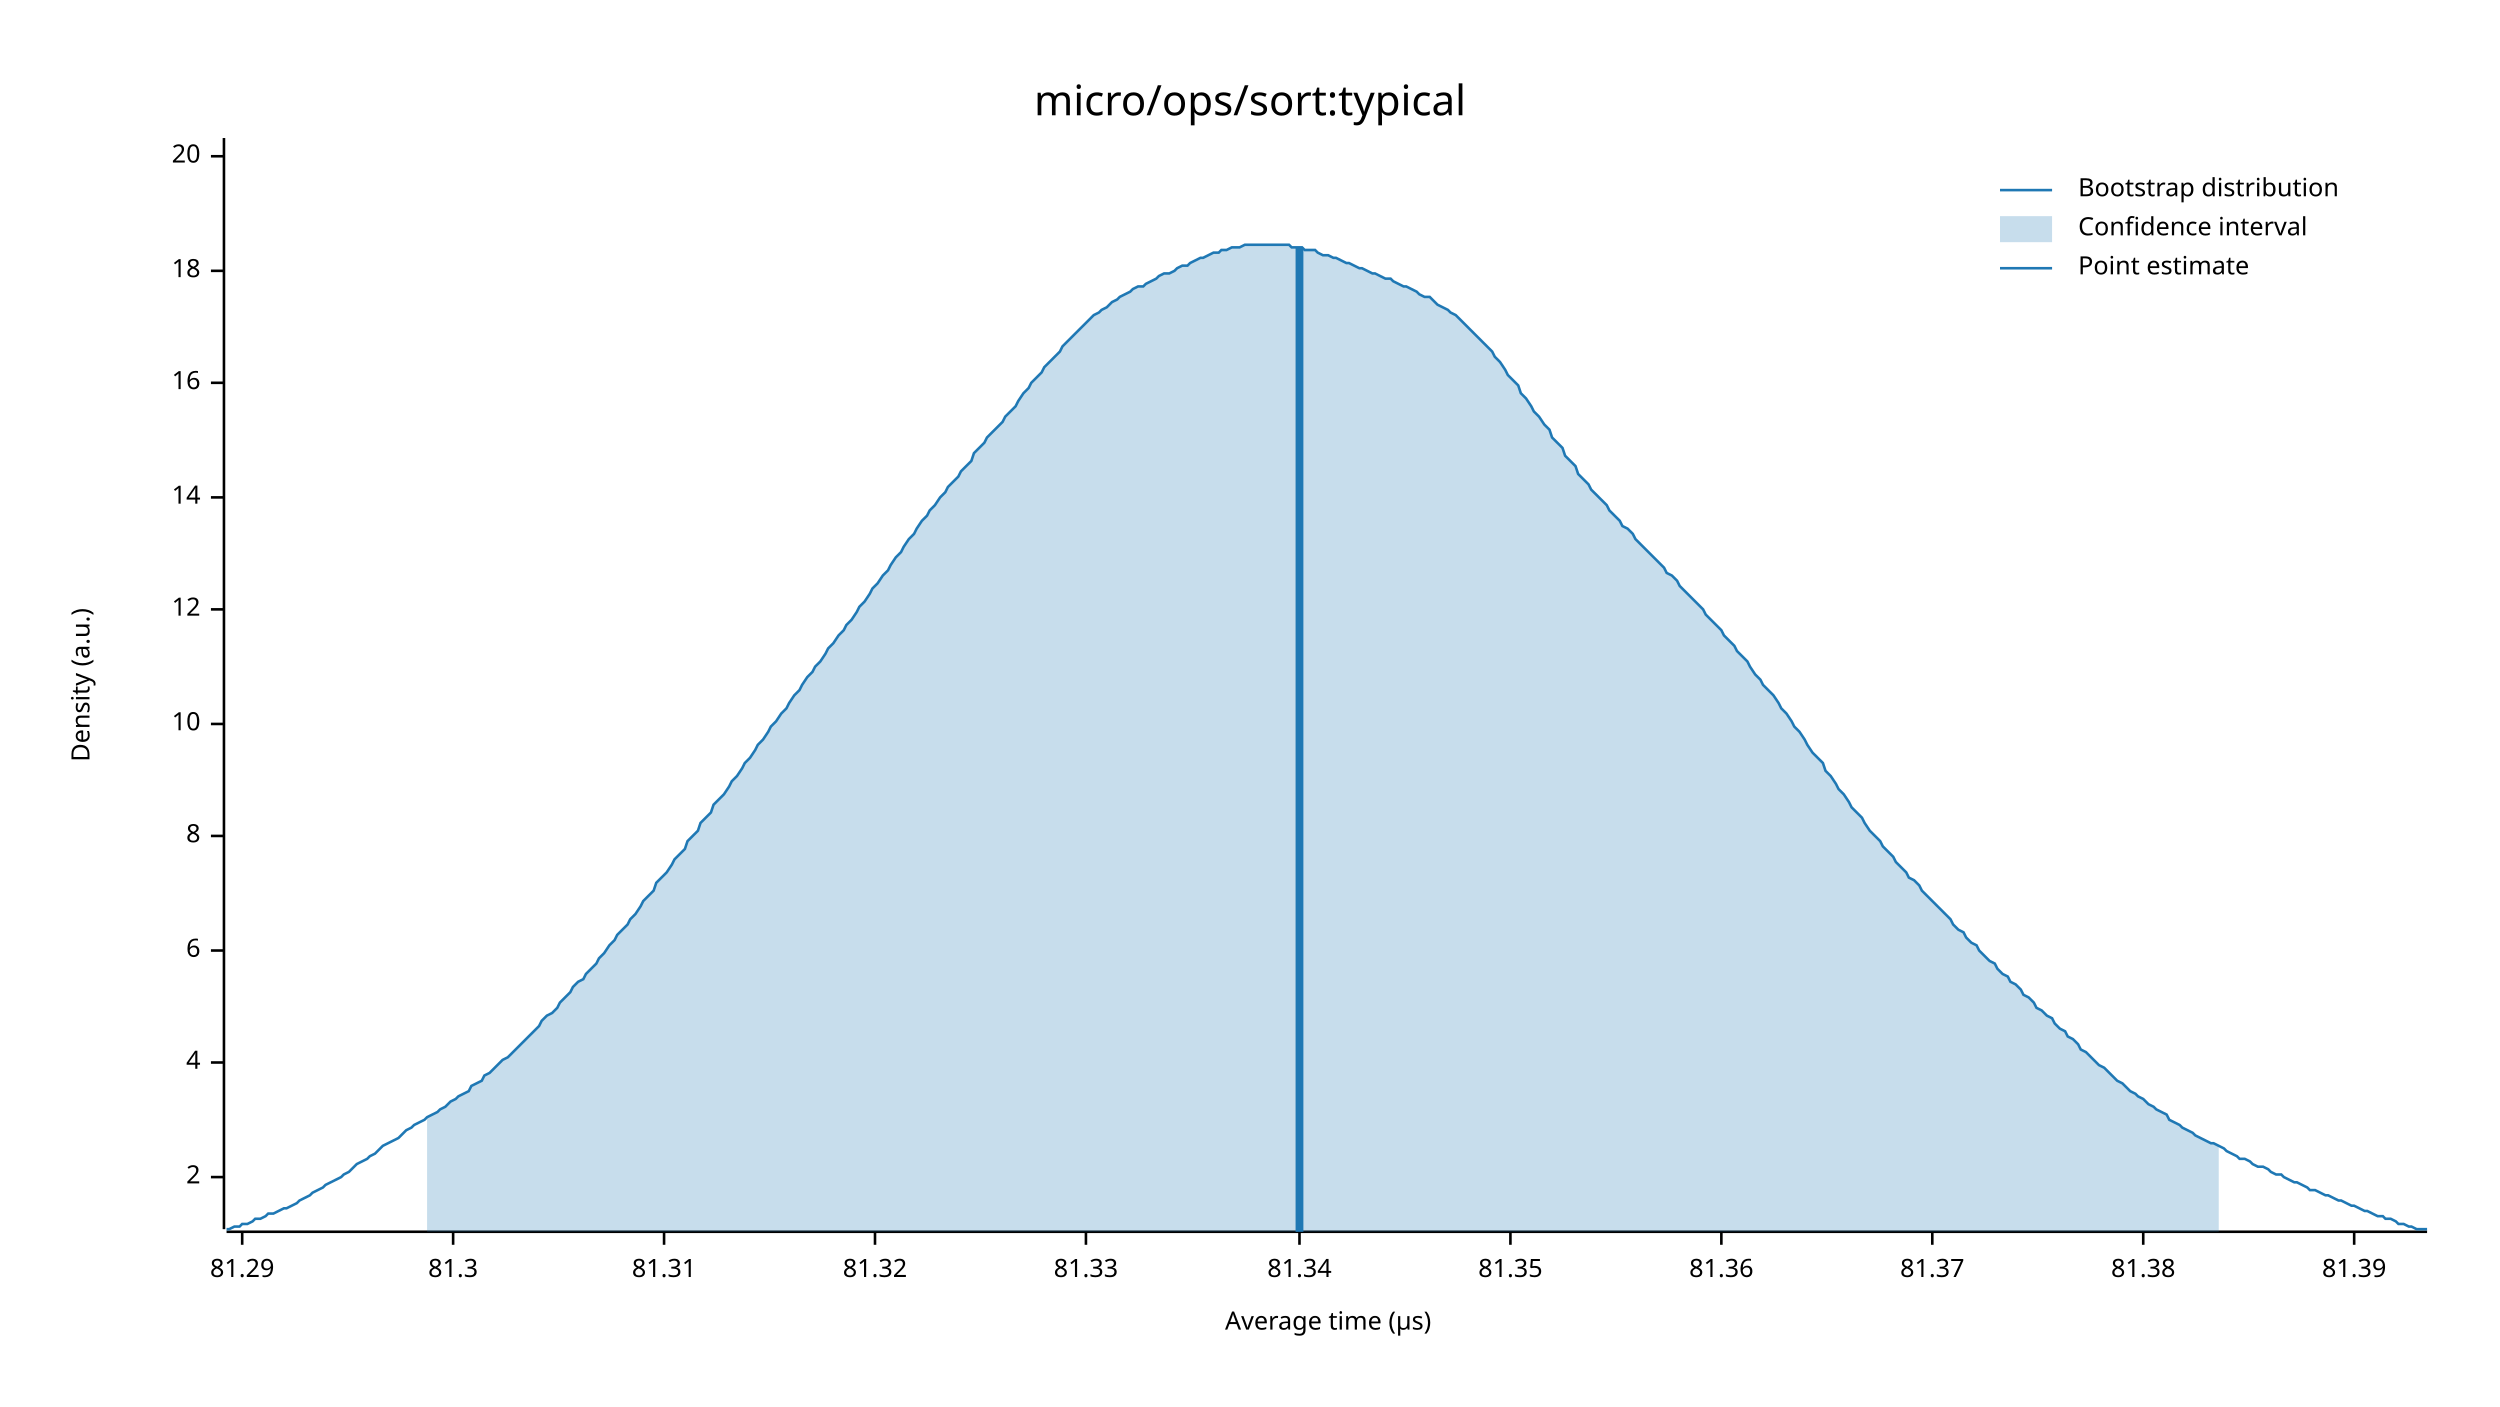
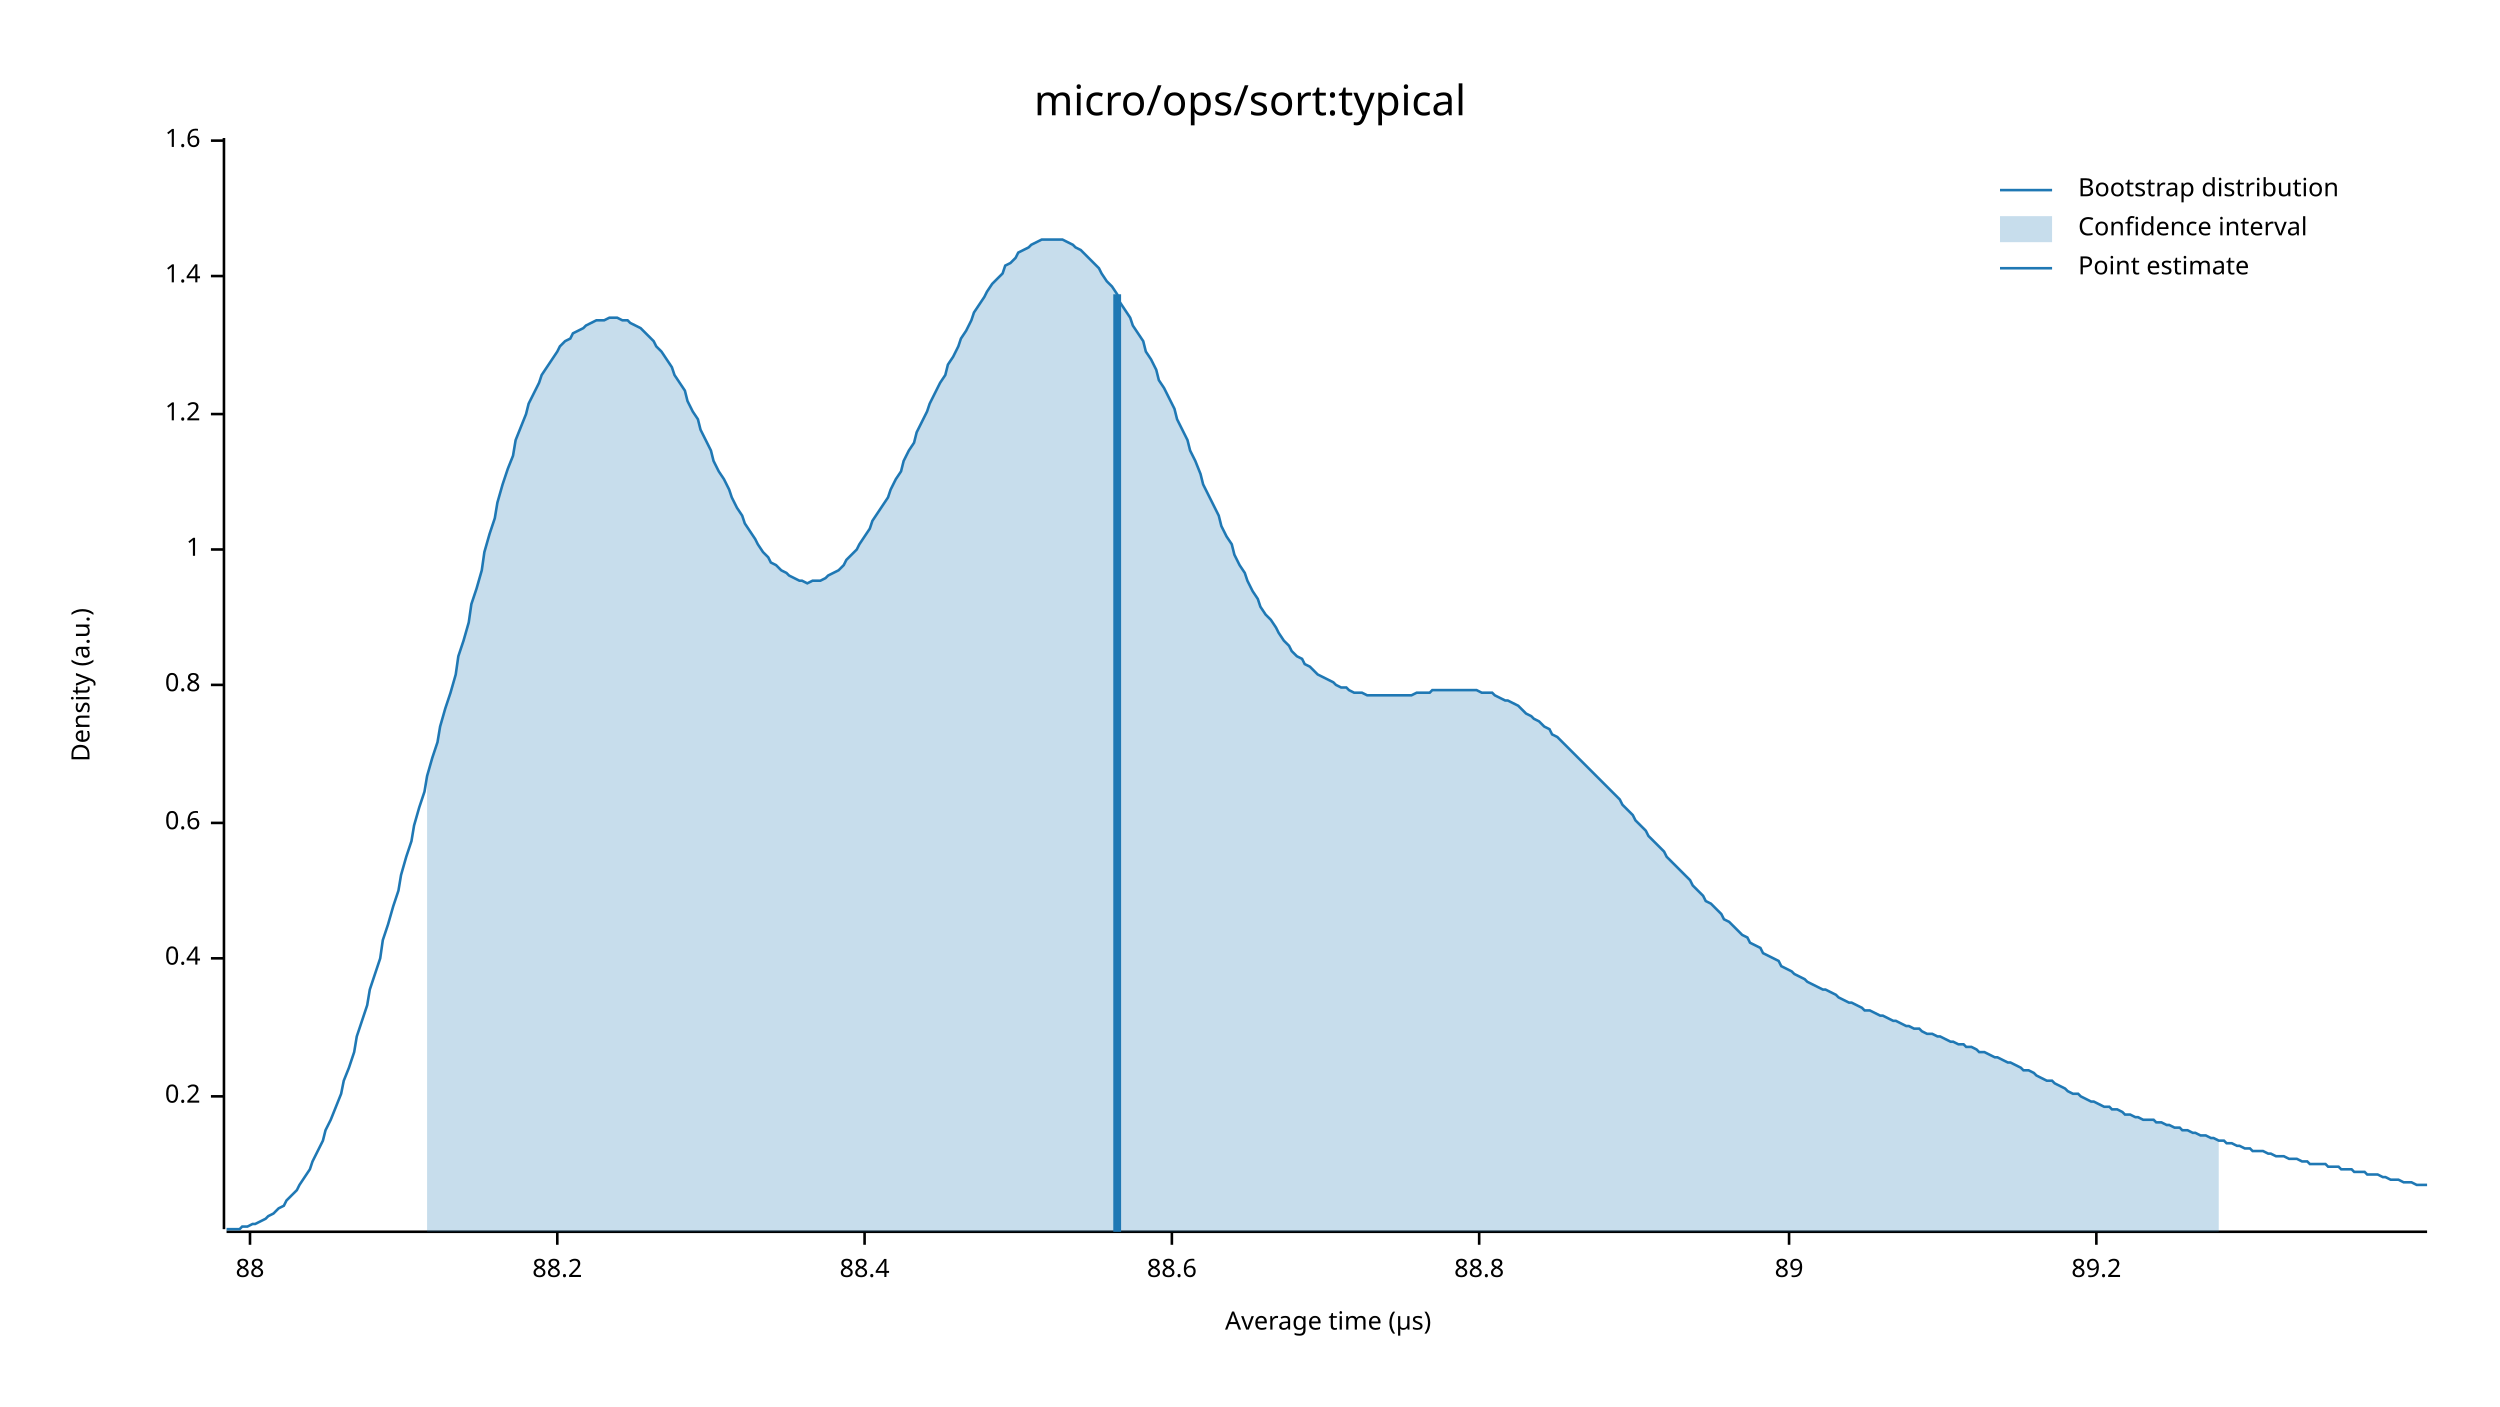
<svg xmlns="http://www.w3.org/2000/svg" width="960" height="540" viewBox="0 0 960 540">
  <text x="480" y="32" dy="0.76em" text-anchor="middle" font-family="sans-serif" font-size="16.129" opacity="1" fill="#000000">
micro/ops/sort:typical
</text>
  <text x="27" y="263" dy="0.76em" text-anchor="middle" font-family="sans-serif" font-size="9.677" opacity="1" fill="#000000" transform="rotate(270, 27, 263)">
Density (a.u.)
</text>
  <text x="510" y="513" dy="-0.5ex" text-anchor="middle" font-family="sans-serif" font-size="9.677" opacity="1" fill="#000000">
Average time (µs)
</text>
  <polyline fill="none" opacity="1" stroke="#000000" stroke-width="1" points="86,53 86,472 " />
-   <text x="77" y="452" dy="0.5ex" text-anchor="end" font-family="sans-serif" font-size="9.677" opacity="1" fill="#000000">
- 2
+   <text x="77" y="421" dy="0.5ex" text-anchor="end" font-family="sans-serif" font-size="9.677" opacity="1" fill="#000000">
+ 0.2
</text>
-   <polyline fill="none" opacity="1" stroke="#000000" stroke-width="1" points="81,452 86,452 " />
-   <text x="77" y="408" dy="0.5ex" text-anchor="end" font-family="sans-serif" font-size="9.677" opacity="1" fill="#000000">
- 4
+   <polyline fill="none" opacity="1" stroke="#000000" stroke-width="1" points="81,421 86,421 " />
+   <text x="77" y="368" dy="0.5ex" text-anchor="end" font-family="sans-serif" font-size="9.677" opacity="1" fill="#000000">
+ 0.4
</text>
-   <polyline fill="none" opacity="1" stroke="#000000" stroke-width="1" points="81,408 86,408 " />
-   <text x="77" y="365" dy="0.5ex" text-anchor="end" font-family="sans-serif" font-size="9.677" opacity="1" fill="#000000">
- 6
+   <polyline fill="none" opacity="1" stroke="#000000" stroke-width="1" points="81,368 86,368 " />
+   <text x="77" y="316" dy="0.5ex" text-anchor="end" font-family="sans-serif" font-size="9.677" opacity="1" fill="#000000">
+ 0.6
</text>
-   <polyline fill="none" opacity="1" stroke="#000000" stroke-width="1" points="81,365 86,365 " />
-   <text x="77" y="321" dy="0.5ex" text-anchor="end" font-family="sans-serif" font-size="9.677" opacity="1" fill="#000000">
- 8
+   <polyline fill="none" opacity="1" stroke="#000000" stroke-width="1" points="81,316 86,316 " />
+   <text x="77" y="263" dy="0.5ex" text-anchor="end" font-family="sans-serif" font-size="9.677" opacity="1" fill="#000000">
+ 0.8
</text>
-   <polyline fill="none" opacity="1" stroke="#000000" stroke-width="1" points="81,321 86,321 " />
-   <text x="77" y="278" dy="0.5ex" text-anchor="end" font-family="sans-serif" font-size="9.677" opacity="1" fill="#000000">
- 10
+   <polyline fill="none" opacity="1" stroke="#000000" stroke-width="1" points="81,263 86,263 " />
+   <text x="77" y="211" dy="0.5ex" text-anchor="end" font-family="sans-serif" font-size="9.677" opacity="1" fill="#000000">
+ 1
</text>
-   <polyline fill="none" opacity="1" stroke="#000000" stroke-width="1" points="81,278 86,278 " />
-   <text x="77" y="234" dy="0.5ex" text-anchor="end" font-family="sans-serif" font-size="9.677" opacity="1" fill="#000000">
- 12
+   <polyline fill="none" opacity="1" stroke="#000000" stroke-width="1" points="81,211 86,211 " />
+   <text x="77" y="159" dy="0.5ex" text-anchor="end" font-family="sans-serif" font-size="9.677" opacity="1" fill="#000000">
+ 1.2
</text>
-   <polyline fill="none" opacity="1" stroke="#000000" stroke-width="1" points="81,234 86,234 " />
-   <text x="77" y="191" dy="0.5ex" text-anchor="end" font-family="sans-serif" font-size="9.677" opacity="1" fill="#000000">
- 14
+   <polyline fill="none" opacity="1" stroke="#000000" stroke-width="1" points="81,159 86,159 " />
+   <text x="77" y="106" dy="0.5ex" text-anchor="end" font-family="sans-serif" font-size="9.677" opacity="1" fill="#000000">
+ 1.4
</text>
-   <polyline fill="none" opacity="1" stroke="#000000" stroke-width="1" points="81,191 86,191 " />
-   <text x="77" y="147" dy="0.5ex" text-anchor="end" font-family="sans-serif" font-size="9.677" opacity="1" fill="#000000">
- 16
+   <polyline fill="none" opacity="1" stroke="#000000" stroke-width="1" points="81,106 86,106 " />
+   <text x="77" y="54" dy="0.5ex" text-anchor="end" font-family="sans-serif" font-size="9.677" opacity="1" fill="#000000">
+ 1.6
</text>
-   <polyline fill="none" opacity="1" stroke="#000000" stroke-width="1" points="81,147 86,147 " />
-   <text x="77" y="104" dy="0.5ex" text-anchor="end" font-family="sans-serif" font-size="9.677" opacity="1" fill="#000000">
- 18
+   <polyline fill="none" opacity="1" stroke="#000000" stroke-width="1" points="81,54 86,54 " />
+   <polyline fill="none" opacity="1" stroke="#000000" stroke-width="1" points="87,473 932,473 " />
+   <text x="96" y="483" dy="0.76em" text-anchor="middle" font-family="sans-serif" font-size="9.677" opacity="1" fill="#000000">
+ 88
</text>
-   <polyline fill="none" opacity="1" stroke="#000000" stroke-width="1" points="81,104 86,104 " />
-   <text x="77" y="60" dy="0.5ex" text-anchor="end" font-family="sans-serif" font-size="9.677" opacity="1" fill="#000000">
- 20
+   <polyline fill="none" opacity="1" stroke="#000000" stroke-width="1" points="96,473 96,478 " />
+   <text x="214" y="483" dy="0.76em" text-anchor="middle" font-family="sans-serif" font-size="9.677" opacity="1" fill="#000000">
+ 88.2
</text>
-   <polyline fill="none" opacity="1" stroke="#000000" stroke-width="1" points="81,60 86,60 " />
-   <polyline fill="none" opacity="1" stroke="#000000" stroke-width="1" points="87,473 932,473 " />
-   <text x="93" y="483" dy="0.76em" text-anchor="middle" font-family="sans-serif" font-size="9.677" opacity="1" fill="#000000">
- 81.29
+   <polyline fill="none" opacity="1" stroke="#000000" stroke-width="1" points="214,473 214,478 " />
+   <text x="332" y="483" dy="0.76em" text-anchor="middle" font-family="sans-serif" font-size="9.677" opacity="1" fill="#000000">
+ 88.4
</text>
-   <polyline fill="none" opacity="1" stroke="#000000" stroke-width="1" points="93,473 93,478 " />
-   <text x="174" y="483" dy="0.76em" text-anchor="middle" font-family="sans-serif" font-size="9.677" opacity="1" fill="#000000">
- 81.3
+   <polyline fill="none" opacity="1" stroke="#000000" stroke-width="1" points="332,473 332,478 " />
+   <text x="450" y="483" dy="0.76em" text-anchor="middle" font-family="sans-serif" font-size="9.677" opacity="1" fill="#000000">
+ 88.6
</text>
-   <polyline fill="none" opacity="1" stroke="#000000" stroke-width="1" points="174,473 174,478 " />
-   <text x="255" y="483" dy="0.76em" text-anchor="middle" font-family="sans-serif" font-size="9.677" opacity="1" fill="#000000">
- 81.31
+   <polyline fill="none" opacity="1" stroke="#000000" stroke-width="1" points="450,473 450,478 " />
+   <text x="568" y="483" dy="0.76em" text-anchor="middle" font-family="sans-serif" font-size="9.677" opacity="1" fill="#000000">
+ 88.8
</text>
-   <polyline fill="none" opacity="1" stroke="#000000" stroke-width="1" points="255,473 255,478 " />
-   <text x="336" y="483" dy="0.76em" text-anchor="middle" font-family="sans-serif" font-size="9.677" opacity="1" fill="#000000">
- 81.32
+   <polyline fill="none" opacity="1" stroke="#000000" stroke-width="1" points="568,473 568,478 " />
+   <text x="687" y="483" dy="0.76em" text-anchor="middle" font-family="sans-serif" font-size="9.677" opacity="1" fill="#000000">
+ 89
</text>
-   <polyline fill="none" opacity="1" stroke="#000000" stroke-width="1" points="336,473 336,478 " />
-   <text x="417" y="483" dy="0.76em" text-anchor="middle" font-family="sans-serif" font-size="9.677" opacity="1" fill="#000000">
- 81.33
+   <polyline fill="none" opacity="1" stroke="#000000" stroke-width="1" points="687,473 687,478 " />
+   <text x="805" y="483" dy="0.76em" text-anchor="middle" font-family="sans-serif" font-size="9.677" opacity="1" fill="#000000">
+ 89.2
</text>
-   <polyline fill="none" opacity="1" stroke="#000000" stroke-width="1" points="417,473 417,478 " />
-   <text x="499" y="483" dy="0.76em" text-anchor="middle" font-family="sans-serif" font-size="9.677" opacity="1" fill="#000000">
- 81.34
- </text>
-   <polyline fill="none" opacity="1" stroke="#000000" stroke-width="1" points="499,473 499,478 " />
-   <text x="580" y="483" dy="0.76em" text-anchor="middle" font-family="sans-serif" font-size="9.677" opacity="1" fill="#000000">
- 81.35
- </text>
-   <polyline fill="none" opacity="1" stroke="#000000" stroke-width="1" points="580,473 580,478 " />
-   <text x="661" y="483" dy="0.76em" text-anchor="middle" font-family="sans-serif" font-size="9.677" opacity="1" fill="#000000">
- 81.36
- </text>
-   <polyline fill="none" opacity="1" stroke="#000000" stroke-width="1" points="661,473 661,478 " />
-   <text x="742" y="483" dy="0.76em" text-anchor="middle" font-family="sans-serif" font-size="9.677" opacity="1" fill="#000000">
- 81.37
- </text>
-   <polyline fill="none" opacity="1" stroke="#000000" stroke-width="1" points="742,473 742,478 " />
-   <text x="823" y="483" dy="0.76em" text-anchor="middle" font-family="sans-serif" font-size="9.677" opacity="1" fill="#000000">
- 81.38
- </text>
-   <polyline fill="none" opacity="1" stroke="#000000" stroke-width="1" points="823,473 823,478 " />
-   <text x="904" y="483" dy="0.76em" text-anchor="middle" font-family="sans-serif" font-size="9.677" opacity="1" fill="#000000">
- 81.39
- </text>
-   <polyline fill="none" opacity="1" stroke="#000000" stroke-width="1" points="904,473 904,478 " />
-   <polyline fill="none" opacity="1" stroke="#1F78B4" stroke-width="1" points="87,472 88,472 90,471 92,471 93,470 95,470 97,469 98,468 100,468 102,467 103,466 105,466 107,465 109,464 110,464 112,463 114,462 115,461 117,460 119,459 120,458 122,457 124,456 125,455 127,454 129,453 131,452 132,451 134,450 136,448 137,447 139,446 141,445 142,444 144,443 146,441 147,440 149,439 151,438 153,437 154,436 156,434 158,433 159,432 161,431 163,430 164,429 166,428 168,427 169,426 171,425 173,423 175,422 176,421 178,420 180,419 181,417 183,416 185,415 186,413 188,412 190,410 191,409 193,407 195,406 197,404 198,403 200,401 202,399 203,398 205,396 207,394 208,392 210,390 212,389 214,387 215,385 217,383 219,381 220,379 222,377 224,376 225,374 227,372 229,370 230,368 232,366 234,363 236,361 237,359 239,357 241,355 242,353 244,351 246,348 247,346 249,344 251,342 252,339 254,337 256,335 258,332 259,330 261,328 263,326 264,323 266,321 268,319 269,316 271,314 273,312 274,309 276,307 278,305 280,302 281,300 283,298 285,295 286,293 288,291 290,288 291,286 293,284 295,281 296,279 298,277 300,274 302,272 303,270 305,267 307,265 308,263 310,260 312,258 313,256 315,254 317,251 318,249 320,247 322,244 324,242 325,240 327,238 329,235 330,233 332,231 334,228 335,226 337,224 339,221 341,219 342,217 344,214 346,212 347,210 349,207 351,205 352,203 354,200 356,198 357,196 359,194 361,191 363,189 364,187 366,185 368,183 369,181 371,179 373,177 374,174 376,172 378,170 379,168 381,166 383,164 385,162 386,160 388,158 390,156 391,154 393,151 395,149 396,147 398,145 400,143 401,141 403,139 405,137 407,135 408,133 410,131 412,129 413,128 415,126 417,124 418,123 420,121 422,120 423,119 425,118 427,116 429,115 430,114 432,113 434,112 435,111 437,110 439,110 440,109 442,108 444,107 445,106 447,105 449,105 451,104 452,103 454,102 456,102 457,101 459,100 461,99 462,99 464,98 466,97 468,97 469,96 471,96 473,95 474,95 476,95 478,94 479,94 481,94 483,94 484,94 486,94 488,94 490,94 491,94 493,94 495,94 496,95 498,95 500,95 501,96 503,96 505,96 506,97 508,98 510,98 512,99 513,99 515,100 517,101 518,101 520,102 522,103 523,103 525,104 527,105 528,105 530,106 532,107 534,107 535,108 537,109 539,110 540,110 542,111 544,112 545,113 547,114 549,114 550,115 552,117 554,118 556,119 557,120 559,121 561,123 562,124 564,126 566,128 567,129 569,131 571,133 573,135 574,137 576,139 578,142 579,144 581,146 583,148 584,151 586,153 588,156 589,158 591,160 593,163 595,165 596,168 598,170 600,172 601,175 603,177 605,179 606,182 608,184 610,186 611,188 613,190 615,192 617,194 618,196 620,198 622,200 623,202 625,203 627,205 628,207 630,209 632,211 633,212 635,214 637,216 639,218 640,220 642,221 644,223 645,225 647,227 649,229 650,230 652,232 654,234 655,236 657,238 659,240 661,242 662,244 664,246 666,248 667,250 669,252 671,254 672,256 674,259 676,261 677,263 679,265 681,267 683,270 684,272 686,274 688,277 689,279 691,281 693,284 694,286 696,289 698,291 700,293 701,296 703,298 705,301 706,303 708,305 710,308 711,310 713,312 715,314 716,316 718,319 720,321 722,323 723,325 725,327 727,329 728,331 730,333 732,335 733,337 735,338 737,340 738,342 740,344 742,346 744,348 745,349 747,351 749,353 750,355 752,357 754,358 755,360 757,362 759,363 760,365 762,367 764,369 766,370 767,372 769,374 771,375 772,377 774,378 776,380 777,382 779,383 781,385 782,387 784,388 786,390 788,391 789,393 791,395 793,396 794,398 796,399 798,401 799,403 801,404 803,406 804,407 806,409 808,410 810,412 811,413 813,415 815,416 816,417 818,419 820,420 821,421 823,422 825,424 827,425 828,426 830,427 832,428 833,430 835,431 837,432 838,433 840,434 842,435 843,436 845,437 847,438 849,439 850,439 852,440 854,441 855,442 857,443 859,444 860,445 862,445 864,446 865,447 867,448 869,448 871,449 872,450 874,451 876,451 877,452 879,453 881,454 882,454 884,455 886,456 887,457 889,457 891,458 893,459 894,459 896,460 898,461 899,461 901,462 903,463 904,463 906,464 908,465 909,465 911,466 913,467 915,467 916,468 918,468 920,469 921,470 923,470 925,471 926,471 928,472 930,472 932,472 " />
-   <polygon opacity="0.25" fill="#1F78B4" points="164,429 166,428 168,427 169,426 171,425 173,423 175,422 176,421 178,420 180,419 181,417 183,416 185,415 186,413 188,412 190,410 191,409 193,407 195,406 197,404 198,403 200,401 202,399 203,398 205,396 207,394 208,392 210,390 212,389 214,387 215,385 217,383 219,381 220,379 222,377 224,376 225,374 227,372 229,370 230,368 232,366 234,363 236,361 237,359 239,357 241,355 242,353 244,351 246,348 247,346 249,344 251,342 252,339 254,337 256,335 258,332 259,330 261,328 263,326 264,323 266,321 268,319 269,316 271,314 273,312 274,309 276,307 278,305 280,302 281,300 283,298 285,295 286,293 288,291 290,288 291,286 293,284 295,281 296,279 298,277 300,274 302,272 303,270 305,267 307,265 308,263 310,260 312,258 313,256 315,254 317,251 318,249 320,247 322,244 324,242 325,240 327,238 329,235 330,233 332,231 334,228 335,226 337,224 339,221 341,219 342,217 344,214 346,212 347,210 349,207 351,205 352,203 354,200 356,198 357,196 359,194 361,191 363,189 364,187 366,185 368,183 369,181 371,179 373,177 374,174 376,172 378,170 379,168 381,166 383,164 385,162 386,160 388,158 390,156 391,154 393,151 395,149 396,147 398,145 400,143 401,141 403,139 405,137 407,135 408,133 410,131 412,129 413,128 415,126 417,124 418,123 420,121 422,120 423,119 425,118 427,116 429,115 430,114 432,113 434,112 435,111 437,110 439,110 440,109 442,108 444,107 445,106 447,105 449,105 451,104 452,103 454,102 456,102 457,101 459,100 461,99 462,99 464,98 466,97 468,97 469,96 471,96 473,95 474,95 476,95 478,94 479,94 481,94 483,94 484,94 486,94 488,94 490,94 491,94 493,94 495,94 496,95 498,95 500,95 501,96 503,96 505,96 506,97 508,98 510,98 512,99 513,99 515,100 517,101 518,101 520,102 522,103 523,103 525,104 527,105 528,105 530,106 532,107 534,107 535,108 537,109 539,110 540,110 542,111 544,112 545,113 547,114 549,114 550,115 552,117 554,118 556,119 557,120 559,121 561,123 562,124 564,126 566,128 567,129 569,131 571,133 573,135 574,137 576,139 578,142 579,144 581,146 583,148 584,151 586,153 588,156 589,158 591,160 593,163 595,165 596,168 598,170 600,172 601,175 603,177 605,179 606,182 608,184 610,186 611,188 613,190 615,192 617,194 618,196 620,198 622,200 623,202 625,203 627,205 628,207 630,209 632,211 633,212 635,214 637,216 639,218 640,220 642,221 644,223 645,225 647,227 649,229 650,230 652,232 654,234 655,236 657,238 659,240 661,242 662,244 664,246 666,248 667,250 669,252 671,254 672,256 674,259 676,261 677,263 679,265 681,267 683,270 684,272 686,274 688,277 689,279 691,281 693,284 694,286 696,289 698,291 700,293 701,296 703,298 705,301 706,303 708,305 710,308 711,310 713,312 715,314 716,316 718,319 720,321 722,323 723,325 725,327 727,329 728,331 730,333 732,335 733,337 735,338 737,340 738,342 740,344 742,346 744,348 745,349 747,351 749,353 750,355 752,357 754,358 755,360 757,362 759,363 760,365 762,367 764,369 766,370 767,372 769,374 771,375 772,377 774,378 776,380 777,382 779,383 781,385 782,387 784,388 786,390 788,391 789,393 791,395 793,396 794,398 796,399 798,401 799,403 801,404 803,406 804,407 806,409 808,410 810,412 811,413 813,415 815,416 816,417 818,419 820,420 821,421 823,422 825,424 827,425 828,426 830,427 832,428 833,430 835,431 837,432 838,433 840,434 842,435 843,436 845,437 847,438 849,439 850,439 852,440 852,473 164,473 " />
-   <polyline fill="none" opacity="1" stroke="#1F78B4" stroke-width="3" points="499,473 499,95 " />
+   <polyline fill="none" opacity="1" stroke="#000000" stroke-width="1" points="805,473 805,478 " />
+   <polyline fill="none" opacity="1" stroke="#1F78B4" stroke-width="1" points="87,472 88,472 90,472 92,472 93,471 95,471 97,470 98,470 100,469 102,468 103,467 105,466 107,464 109,463 110,461 112,459 114,457 115,455 117,452 119,449 120,446 122,442 124,438 125,434 127,430 129,425 131,420 132,415 134,410 136,404 137,398 139,392 141,386 142,380 144,374 146,368 147,361 149,355 151,348 153,342 154,336 156,329 158,323 159,317 161,310 163,304 164,298 166,291 168,285 169,279 171,272 173,266 175,259 176,252 178,246 180,239 181,232 183,226 185,219 186,212 188,205 190,199 191,193 193,186 195,180 197,175 198,169 200,164 202,159 203,155 205,151 207,147 208,144 210,141 212,138 214,135 215,133 217,131 219,130 220,128 222,127 224,126 225,125 227,124 229,123 230,123 232,123 234,122 236,122 237,122 239,123 241,123 242,124 244,125 246,126 247,127 249,129 251,131 252,133 254,135 256,138 258,141 259,144 261,147 263,150 264,154 266,158 268,161 269,165 271,169 273,173 274,177 276,181 278,184 280,188 281,191 283,195 285,198 286,201 288,204 290,207 291,209 293,212 295,214 296,216 298,217 300,219 302,220 303,221 305,222 307,223 308,223 310,224 312,223 313,223 315,223 317,222 318,221 320,220 322,219 324,217 325,215 327,213 329,211 330,209 332,206 334,203 335,200 337,197 339,194 341,191 342,188 344,184 346,181 347,177 349,173 351,170 352,166 354,162 356,158 357,155 359,151 361,147 363,144 364,140 366,137 368,133 369,130 371,127 373,123 374,120 376,117 378,114 379,112 381,109 383,107 385,105 386,102 388,101 390,99 391,97 393,96 395,95 396,94 398,93 400,92 401,92 403,92 405,92 407,92 408,92 410,93 412,94 413,95 415,96 417,98 418,99 420,101 422,103 423,105 425,108 427,110 429,113 430,116 432,119 434,122 435,125 437,128 439,131 440,135 442,138 444,142 445,146 447,149 449,153 451,157 452,161 454,165 456,169 457,173 459,177 461,182 462,186 464,190 466,194 468,198 469,202 471,206 473,209 474,213 476,217 478,220 479,223 481,227 483,230 484,233 486,236 488,238 490,241 491,243 493,246 495,248 496,250 498,252 500,253 501,255 503,256 505,258 506,259 508,260 510,261 512,262 513,263 515,264 517,264 518,265 520,266 522,266 523,266 525,267 527,267 528,267 530,267 532,267 534,267 535,267 537,267 539,267 540,267 542,267 544,266 545,266 547,266 549,266 550,265 552,265 554,265 556,265 557,265 559,265 561,265 562,265 564,265 566,265 567,265 569,266 571,266 573,266 574,267 576,268 578,269 579,269 581,270 583,271 584,272 586,274 588,275 589,276 591,277 593,279 595,280 596,282 598,283 600,285 601,286 603,288 605,290 606,291 608,293 610,295 611,296 613,298 615,300 617,302 618,303 620,305 622,307 623,309 625,311 627,313 628,315 630,317 632,319 633,321 635,323 637,325 639,327 640,329 642,331 644,333 645,334 647,336 649,338 650,340 652,342 654,344 655,346 657,347 659,349 661,351 662,353 664,354 666,356 667,357 669,359 671,360 672,362 674,363 676,364 677,366 679,367 681,368 683,369 684,371 686,372 688,373 689,374 691,375 693,376 694,377 696,378 698,379 700,380 701,380 703,381 705,382 706,383 708,384 710,385 711,385 713,386 715,387 716,388 718,388 720,389 722,390 723,390 725,391 727,392 728,392 730,393 732,394 733,394 735,395 737,395 738,396 740,397 742,397 744,398 745,398 747,399 749,400 750,400 752,401 754,401 755,402 757,402 759,403 760,404 762,404 764,405 766,406 767,406 769,407 771,408 772,408 774,409 776,410 777,411 779,411 781,412 782,413 784,414 786,415 788,415 789,416 791,417 793,418 794,419 796,420 798,420 799,421 801,422 803,423 804,423 806,424 808,425 810,425 811,426 813,426 815,427 816,428 818,428 820,429 821,429 823,430 825,430 827,430 828,431 830,431 832,432 833,432 835,433 837,433 838,434 840,434 842,435 843,435 845,436 847,436 849,437 850,437 852,438 854,438 855,439 857,439 859,440 860,440 862,441 864,441 865,442 867,442 869,442 871,443 872,443 874,444 876,444 877,444 879,445 881,445 882,445 884,446 886,446 887,447 889,447 891,447 893,447 894,448 896,448 898,448 899,449 901,449 903,449 904,450 906,450 908,450 909,451 911,451 913,451 915,452 916,452 918,453 920,453 921,453 923,454 925,454 926,454 928,455 930,455 932,455 " />
+   <polygon opacity="0.25" fill="#1F78B4" points="164,298 166,291 168,285 169,279 171,272 173,266 175,259 176,252 178,246 180,239 181,232 183,226 185,219 186,212 188,205 190,199 191,193 193,186 195,180 197,175 198,169 200,164 202,159 203,155 205,151 207,147 208,144 210,141 212,138 214,135 215,133 217,131 219,130 220,128 222,127 224,126 225,125 227,124 229,123 230,123 232,123 234,122 236,122 237,122 239,123 241,123 242,124 244,125 246,126 247,127 249,129 251,131 252,133 254,135 256,138 258,141 259,144 261,147 263,150 264,154 266,158 268,161 269,165 271,169 273,173 274,177 276,181 278,184 280,188 281,191 283,195 285,198 286,201 288,204 290,207 291,209 293,212 295,214 296,216 298,217 300,219 302,220 303,221 305,222 307,223 308,223 310,224 312,223 313,223 315,223 317,222 318,221 320,220 322,219 324,217 325,215 327,213 329,211 330,209 332,206 334,203 335,200 337,197 339,194 341,191 342,188 344,184 346,181 347,177 349,173 351,170 352,166 354,162 356,158 357,155 359,151 361,147 363,144 364,140 366,137 368,133 369,130 371,127 373,123 374,120 376,117 378,114 379,112 381,109 383,107 385,105 386,102 388,101 390,99 391,97 393,96 395,95 396,94 398,93 400,92 401,92 403,92 405,92 407,92 408,92 410,93 412,94 413,95 415,96 417,98 418,99 420,101 422,103 423,105 425,108 427,110 429,113 430,116 432,119 434,122 435,125 437,128 439,131 440,135 442,138 444,142 445,146 447,149 449,153 451,157 452,161 454,165 456,169 457,173 459,177 461,182 462,186 464,190 466,194 468,198 469,202 471,206 473,209 474,213 476,217 478,220 479,223 481,227 483,230 484,233 486,236 488,238 490,241 491,243 493,246 495,248 496,250 498,252 500,253 501,255 503,256 505,258 506,259 508,260 510,261 512,262 513,263 515,264 517,264 518,265 520,266 522,266 523,266 525,267 527,267 528,267 530,267 532,267 534,267 535,267 537,267 539,267 540,267 542,267 544,266 545,266 547,266 549,266 550,265 552,265 554,265 556,265 557,265 559,265 561,265 562,265 564,265 566,265 567,265 569,266 571,266 573,266 574,267 576,268 578,269 579,269 581,270 583,271 584,272 586,274 588,275 589,276 591,277 593,279 595,280 596,282 598,283 600,285 601,286 603,288 605,290 606,291 608,293 610,295 611,296 613,298 615,300 617,302 618,303 620,305 622,307 623,309 625,311 627,313 628,315 630,317 632,319 633,321 635,323 637,325 639,327 640,329 642,331 644,333 645,334 647,336 649,338 650,340 652,342 654,344 655,346 657,347 659,349 661,351 662,353 664,354 666,356 667,357 669,359 671,360 672,362 674,363 676,364 677,366 679,367 681,368 683,369 684,371 686,372 688,373 689,374 691,375 693,376 694,377 696,378 698,379 700,380 701,380 703,381 705,382 706,383 708,384 710,385 711,385 713,386 715,387 716,388 718,388 720,389 722,390 723,390 725,391 727,392 728,392 730,393 732,394 733,394 735,395 737,395 738,396 740,397 742,397 744,398 745,398 747,399 749,400 750,400 752,401 754,401 755,402 757,402 759,403 760,404 762,404 764,405 766,406 767,406 769,407 771,408 772,408 774,409 776,410 777,411 779,411 781,412 782,413 784,414 786,415 788,415 789,416 791,417 793,418 794,419 796,420 798,420 799,421 801,422 803,423 804,423 806,424 808,425 810,425 811,426 813,426 815,427 816,428 818,428 820,429 821,429 823,430 825,430 827,430 828,431 830,431 832,432 833,432 835,433 837,433 838,434 840,434 842,435 843,435 845,436 847,436 849,437 850,437 852,438 852,473 164,473 " />
+   <polyline fill="none" opacity="1" stroke="#1F78B4" stroke-width="3" points="429,473 429,113 " />
  <text x="798" y="68" dy="0.76em" text-anchor="start" font-family="sans-serif" font-size="9.677" opacity="1" fill="#000000">
Bootstrap distribution
</text>
  <text x="798" y="83" dy="0.76em" text-anchor="start" font-family="sans-serif" font-size="9.677" opacity="1" fill="#000000">
Confidence interval
</text>
  <text x="798" y="98" dy="0.76em" text-anchor="start" font-family="sans-serif" font-size="9.677" opacity="1" fill="#000000">
Point estimate
</text>
  <polyline fill="none" opacity="1" stroke="#1F78B4" stroke-width="1" points="768,73 788,73 " />
  <rect x="768" y="83" width="20" height="10" opacity="0.25" fill="#1F78B4" stroke="none" />
  <polyline fill="none" opacity="1" stroke="#1F78B4" stroke-width="1" points="768,103 788,103 " />
</svg>
